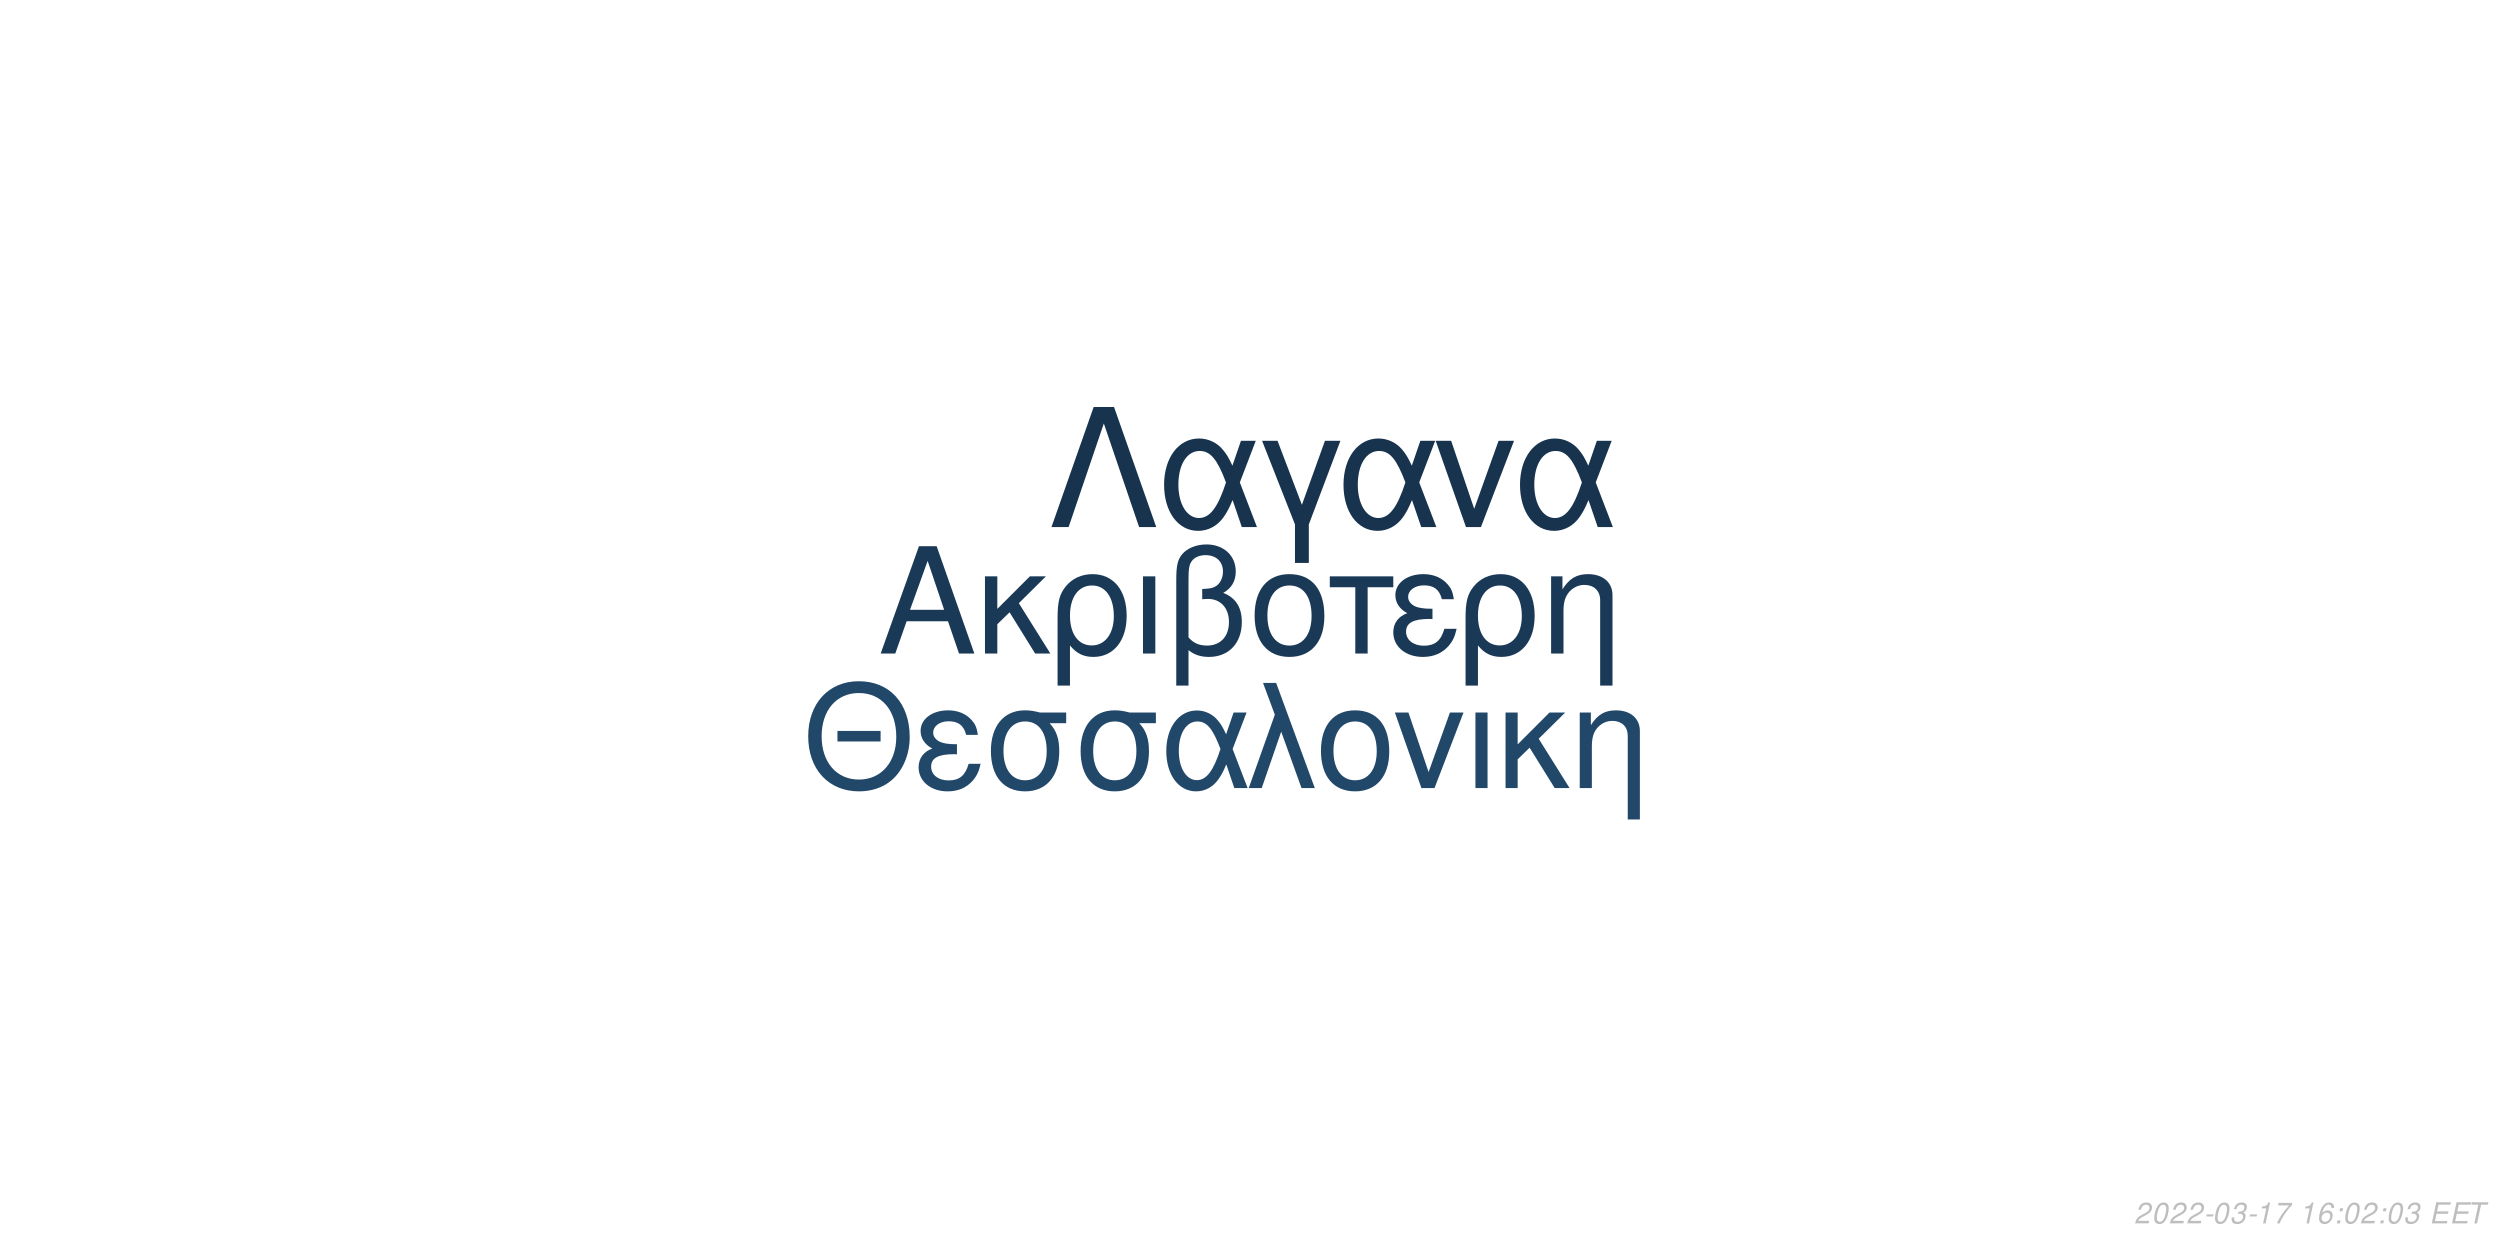
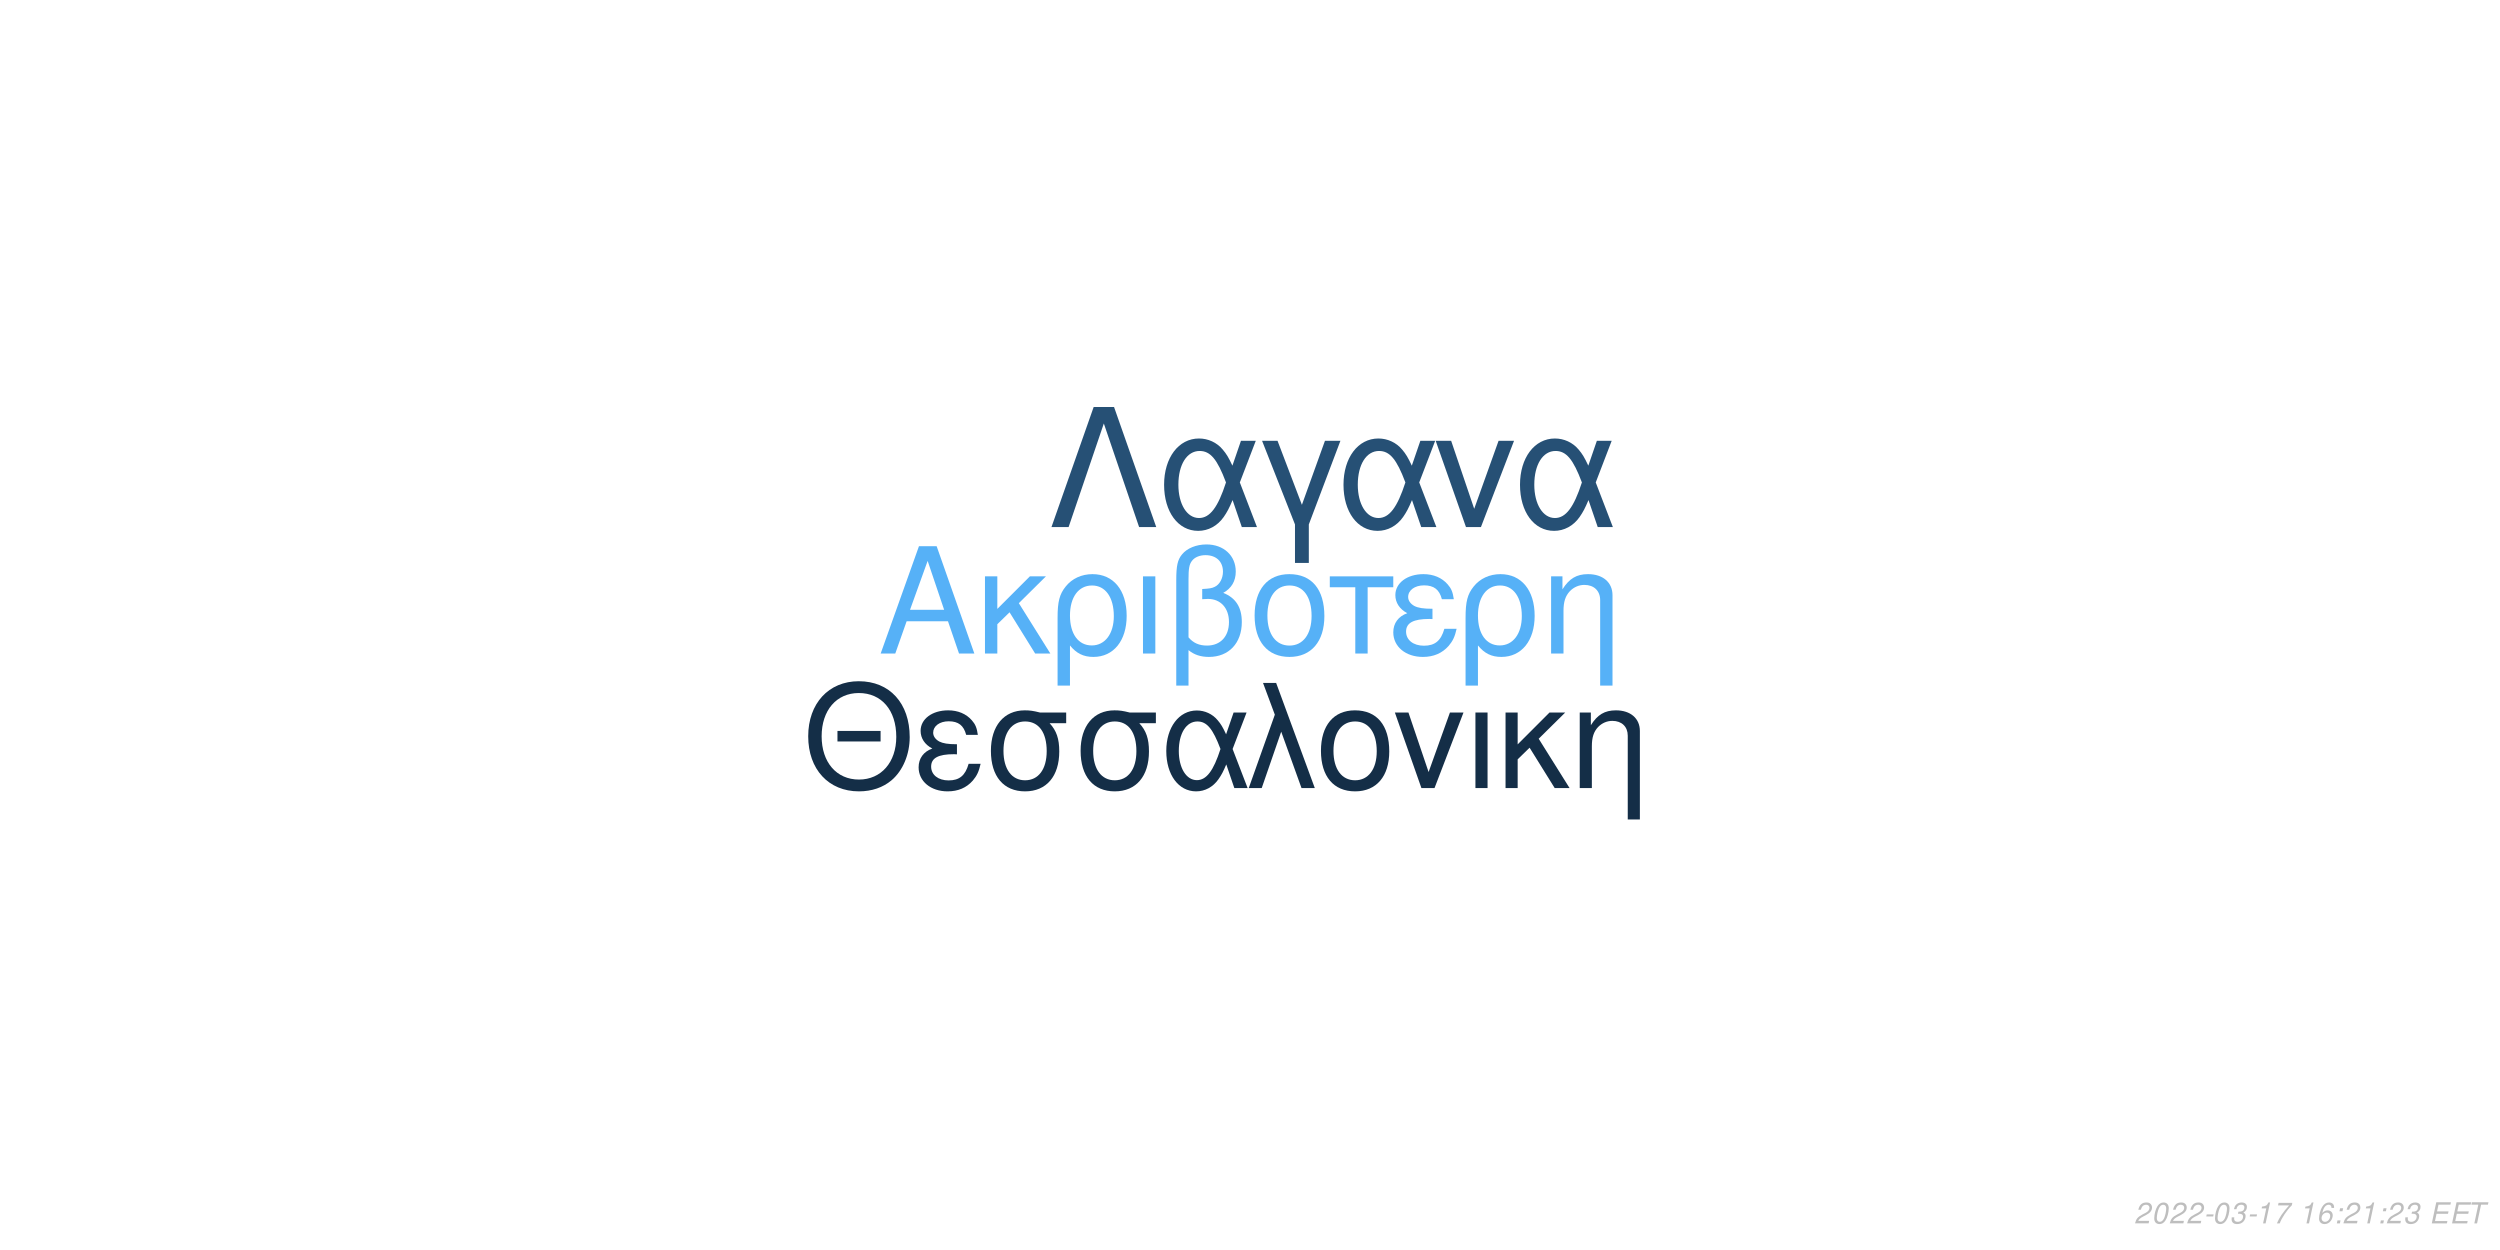
<svg xmlns="http://www.w3.org/2000/svg" xmlns:xlink="http://www.w3.org/1999/xlink" width="864pt" height="432pt" viewBox="0 0 864 432" version="1.1">
  <defs>
    <g>
      <symbol overflow="visible" id="glyph0-0">
        <path style="stroke:none;" d="" />
      </symbol>
      <symbol overflow="visible" id="glyph0-1">
        <path style="stroke:none;" d="M 24.125 -11.141 L 27.938 0 L 33.234 0 L 20.203 -37.094 L 14.094 -37.094 L 0.859 0 L 5.906 0 L 9.828 -11.141 Z M 22.797 -15.109 L 11 -15.109 L 17.094 -32.016 Z M 22.797 -15.109 " />
      </symbol>
      <symbol overflow="visible" id="glyph0-2">
        <path style="stroke:none;" d="M 7.172 -15.422 L 7.172 -26.672 L 2.906 -26.672 L 2.906 0 L 7.172 0 L 7.172 -10.125 L 11.406 -14.25 L 20.25 0 L 25.5 0 L 14.609 -17.406 L 23.969 -26.672 L 18.422 -26.672 Z M 7.172 -15.422 " />
      </symbol>
      <symbol overflow="visible" id="glyph0-3">
        <path style="stroke:none;" d="M 3 11.094 L 7.281 11.094 L 7.281 -2.797 C 9.516 -0.047 11.953 1.172 15.375 1.172 C 22.344 1.172 26.875 -4.422 26.875 -13.031 C 26.875 -21.891 22.297 -27.438 15.062 -27.438 C 11.297 -27.438 7.984 -25.906 5.797 -23.156 C 3.672 -20.516 3 -17.969 3 -12.359 Z M 14.906 -23.516 C 19.547 -23.516 22.438 -19.438 22.438 -12.922 C 22.438 -6.812 19.391 -2.797 14.812 -2.797 C 10.172 -2.797 7.281 -6.766 7.281 -13.125 C 7.281 -19.484 10.234 -23.516 14.906 -23.516 Z M 14.906 -23.516 " />
      </symbol>
      <symbol overflow="visible" id="glyph0-4">
        <path style="stroke:none;" d="M 3.516 0 L 7.781 0 L 7.781 -26.672 L 3.516 -26.672 Z M 3.516 0 " />
      </symbol>
      <symbol overflow="visible" id="glyph0-5">
        <path style="stroke:none;" d="M 4.016 11.094 L 8.25 11.094 L 8.25 -1.172 C 10.172 0.406 12.422 1.172 15.312 1.172 C 22.188 1.172 26.672 -3.609 26.672 -10.891 C 26.672 -15.984 24.578 -19.234 20.25 -20.969 C 23.109 -22.547 24.578 -25.031 24.578 -28.344 C 24.578 -33.844 20.406 -37.703 14.453 -37.703 C 10.938 -37.703 7.734 -36.391 6 -34.25 C 4.484 -32.422 4.016 -30.328 4.016 -25.391 Z M 8.25 -25.656 C 8.25 -29.359 8.5 -30.844 9.469 -32.062 C 10.375 -33.281 12.156 -34 14.094 -34 C 17.812 -34 20.156 -31.812 20.156 -28.297 C 20.156 -25.953 18.984 -23.812 17.297 -23.047 C 16.281 -22.547 15.469 -22.438 12.984 -22.297 L 12.984 -18.781 C 13.734 -18.828 14.344 -18.875 14.969 -18.875 C 19.344 -18.875 22.234 -15.719 22.234 -10.891 C 22.234 -5.906 19.281 -2.75 14.656 -2.75 C 11.953 -2.75 9.922 -3.609 8.25 -5.594 Z M 8.25 -25.656 " />
      </symbol>
      <symbol overflow="visible" id="glyph0-6">
        <path style="stroke:none;" d="M 14.094 -27.438 C 6.562 -27.438 2.094 -22.094 2.094 -13.125 C 2.094 -4.125 6.562 1.172 14.141 1.172 C 21.672 1.172 26.203 -4.172 26.203 -12.922 C 26.203 -22.188 21.828 -27.438 14.094 -27.438 Z M 14.141 -23.516 C 18.938 -23.516 21.781 -19.594 21.781 -12.984 C 21.781 -6.672 18.828 -2.75 14.141 -2.75 C 9.422 -2.75 6.516 -6.672 6.516 -13.125 C 6.516 -19.594 9.422 -23.516 14.141 -23.516 Z M 14.141 -23.516 " />
      </symbol>
      <symbol overflow="visible" id="glyph0-7">
        <path style="stroke:none;" d="M 7.891 0 L 12.156 0 L 12.156 -22.906 L 21.016 -22.906 L 21.016 -26.672 L -0.922 -26.672 L -0.922 -22.906 L 7.891 -22.906 Z M 7.891 0 " />
      </symbol>
      <symbol overflow="visible" id="glyph0-8">
        <path style="stroke:none;" d="M 14.562 -15.469 C 11.344 -15.469 9.562 -15.781 8.297 -16.438 C 6.922 -17.203 6.156 -18.328 6.156 -19.547 C 6.156 -21.891 8.453 -23.562 11.656 -23.562 C 15.062 -23.562 16.953 -22.094 17.812 -18.781 L 21.938 -18.781 C 21.578 -21.266 21.062 -22.5 19.797 -23.922 C 17.812 -26.203 14.906 -27.438 11.453 -27.438 C 5.797 -27.438 1.734 -24.375 1.734 -20.203 C 1.734 -17.609 3.156 -15.375 5.859 -13.938 C 2.797 -12.875 1.016 -10.484 1.016 -7.328 C 1.016 -2.391 5.297 1.172 11.25 1.172 C 14.969 1.172 17.906 -0.109 20.156 -2.641 C 21.578 -4.328 22.297 -5.797 22.906 -8.547 L 18.672 -8.547 C 17.5 -4.422 15.422 -2.703 11.609 -2.703 C 7.938 -2.703 5.438 -4.688 5.438 -7.578 C 5.438 -10.578 7.938 -11.953 13.484 -11.953 C 13.641 -11.953 14.094 -11.953 14.562 -11.906 Z M 14.562 -15.469 " />
      </symbol>
      <symbol overflow="visible" id="glyph0-9">
        <path style="stroke:none;" d="M 3.562 -26.672 L 3.562 0 L 7.844 0 L 7.844 -14.703 C 7.844 -17.906 8.5 -19.891 10.031 -21.531 C 11.406 -22.953 13.188 -23.719 15.062 -23.719 C 18.375 -23.719 20.516 -21.672 20.516 -18.469 L 20.516 11.094 L 24.781 11.094 L 24.781 -20.156 C 24.781 -24.578 21.469 -27.438 16.328 -27.438 C 12.359 -27.438 9.828 -25.906 7.484 -22.188 L 7.484 -26.672 Z M 3.562 -26.672 " />
      </symbol>
      <symbol overflow="visible" id="glyph1-0">
        <path style="stroke:none;" d="" />
      </symbol>
      <symbol overflow="visible" id="glyph1-1">
        <path style="stroke:none;" d="M 26.859 -19.734 L 11.953 -19.734 L 11.953 -16.094 L 26.859 -16.094 Z M 19.328 -36.922 C 8.922 -36.922 1.844 -29.25 1.844 -17.891 C 1.844 -6.484 8.875 1.141 19.391 1.141 C 23.812 1.141 27.703 -0.203 30.641 -2.688 C 34.578 -6.031 36.922 -11.656 36.922 -17.594 C 36.922 -29.297 30 -36.922 19.328 -36.922 Z M 19.328 -32.844 C 27.203 -32.844 32.281 -26.906 32.281 -17.688 C 32.281 -8.922 27.062 -2.938 19.391 -2.938 C 11.609 -2.938 6.484 -8.922 6.484 -17.891 C 6.484 -26.859 11.609 -32.844 19.328 -32.844 Z M 19.328 -32.844 " />
      </symbol>
      <symbol overflow="visible" id="glyph1-2">
        <path style="stroke:none;" d="M 14.25 -15.141 C 11.109 -15.141 9.375 -15.453 8.125 -16.094 C 6.781 -16.844 6.031 -17.938 6.031 -19.141 C 6.031 -21.422 8.266 -23.078 11.406 -23.078 C 14.75 -23.078 16.594 -21.625 17.438 -18.391 L 21.469 -18.391 C 21.125 -20.828 20.625 -22.031 19.391 -23.422 C 17.438 -25.656 14.594 -26.859 11.219 -26.859 C 5.688 -26.859 1.688 -23.875 1.688 -19.781 C 1.688 -17.234 3.094 -15.047 5.734 -13.656 C 2.734 -12.609 1 -10.266 1 -7.172 C 1 -2.344 5.188 1.141 11.016 1.141 C 14.656 1.141 17.547 -0.094 19.734 -2.594 C 21.125 -4.234 21.828 -5.688 22.422 -8.375 L 18.281 -8.375 C 17.141 -4.328 15.094 -2.641 11.359 -2.641 C 7.766 -2.641 5.328 -4.578 5.328 -7.422 C 5.328 -10.359 7.766 -11.703 13.203 -11.703 C 13.359 -11.703 13.797 -11.703 14.25 -11.656 Z M 14.25 -15.141 " />
      </symbol>
      <symbol overflow="visible" id="glyph1-3">
        <path style="stroke:none;" d="M 29 -26.109 L 19.938 -26.109 C 17.594 -26.703 16.438 -26.859 14.703 -26.859 C 7.469 -26.859 2.984 -21.469 2.984 -12.859 C 2.984 -4.031 7.375 1.141 14.797 1.141 C 22.172 1.141 26.609 -4.078 26.609 -12.656 C 26.609 -17.047 25.656 -19.828 23.266 -22.422 L 29 -22.422 Z M 14.797 -23.016 C 19.531 -23.016 22.266 -19.234 22.266 -12.75 C 22.266 -6.531 19.438 -2.688 14.797 -2.688 C 10.172 -2.688 7.328 -6.531 7.328 -12.859 C 7.328 -19.188 10.172 -23.016 14.797 -23.016 Z M 14.797 -23.016 " />
      </symbol>
      <symbol overflow="visible" id="glyph1-4">
        <path style="stroke:none;" d="M 29.344 -26.109 L 24.859 -26.109 L 22.266 -18.578 C 21.125 -21.031 20.484 -22.125 19.328 -23.469 C 17.547 -25.609 14.906 -26.812 12.156 -26.812 C 5.984 -26.812 1.594 -20.984 1.594 -12.812 C 1.594 -4.578 5.828 1.141 11.906 1.141 C 14.953 1.141 17.734 -0.344 19.625 -3.047 C 20.672 -4.531 21.281 -5.688 22.328 -8.172 L 25.109 0 L 29.703 0 L 24.516 -13.5 Z M 20.328 -13.5 C 17.891 -5.922 15.453 -2.734 12.156 -2.734 C 8.516 -2.734 5.922 -6.922 5.922 -12.812 C 5.922 -18.938 8.516 -23.016 12.359 -23.016 C 15.594 -23.016 17.688 -20.531 20.328 -13.5 Z M 20.328 -13.5 " />
      </symbol>
      <symbol overflow="visible" id="glyph1-5">
        <path style="stroke:none;" d="M 1.094 0 L 5.578 0 L 12.312 -19.484 L 19.328 0 L 23.922 0 L 10.562 -36.328 L 6.031 -36.328 L 10.109 -25.359 Z M 1.094 0 " />
      </symbol>
      <symbol overflow="visible" id="glyph1-6">
        <path style="stroke:none;" d="M 13.797 -26.859 C 6.422 -26.859 2.047 -21.625 2.047 -12.859 C 2.047 -4.031 6.422 1.141 13.859 1.141 C 21.234 1.141 25.656 -4.078 25.656 -12.656 C 25.656 -21.719 21.375 -26.859 13.797 -26.859 Z M 13.859 -23.016 C 18.531 -23.016 21.328 -19.188 21.328 -12.703 C 21.328 -6.531 18.438 -2.688 13.859 -2.688 C 9.219 -2.688 6.375 -6.531 6.375 -12.859 C 6.375 -19.188 9.219 -23.016 13.859 -23.016 Z M 13.859 -23.016 " />
      </symbol>
      <symbol overflow="visible" id="glyph1-7">
        <path style="stroke:none;" d="M 14.297 0 L 24.312 -26.109 L 19.625 -26.109 L 12.25 -5.531 L 5.281 -26.109 L 0.594 -26.109 L 9.766 0 Z M 14.297 0 " />
      </symbol>
      <symbol overflow="visible" id="glyph1-8">
        <path style="stroke:none;" d="M 3.438 0 L 7.625 0 L 7.625 -26.109 L 3.438 -26.109 Z M 3.438 0 " />
      </symbol>
      <symbol overflow="visible" id="glyph1-9">
        <path style="stroke:none;" d="M 7.031 -15.094 L 7.031 -26.109 L 2.844 -26.109 L 2.844 0 L 7.031 0 L 7.031 -9.922 L 11.156 -13.953 L 19.828 0 L 24.969 0 L 14.297 -17.047 L 23.469 -26.109 L 18.031 -26.109 Z M 7.031 -15.094 " />
      </symbol>
      <symbol overflow="visible" id="glyph1-10">
        <path style="stroke:none;" d="M 3.484 -26.109 L 3.484 0 L 7.672 0 L 7.672 -14.406 C 7.672 -17.547 8.328 -19.484 9.812 -21.078 C 11.156 -22.469 12.906 -23.219 14.75 -23.219 C 17.984 -23.219 20.078 -21.234 20.078 -18.094 L 20.078 10.859 L 24.266 10.859 L 24.266 -19.734 C 24.266 -24.062 21.031 -26.859 16 -26.859 C 12.109 -26.859 9.609 -25.359 7.328 -21.719 L 7.328 -26.109 Z M 3.484 -26.109 " />
      </symbol>
      <symbol overflow="visible" id="glyph2-0">
        <path style="stroke:none;" d="" />
      </symbol>
      <symbol overflow="visible" id="glyph2-1">
        <path style="stroke:none;" d="M 22.531 -41.484 L 15.484 -41.484 L 0.906 0 L 6.828 0 L 19 -35.797 L 31.188 0 L 37.109 0 Z M 22.531 -41.484 " />
      </symbol>
      <symbol overflow="visible" id="glyph2-2">
        <path style="stroke:none;" d="M 33.516 -29.812 L 28.391 -29.812 L 25.438 -21.219 C 24.125 -24.016 23.391 -25.266 22.078 -26.797 C 20.031 -29.25 17.016 -30.609 13.891 -30.609 C 6.828 -30.609 1.828 -23.953 1.828 -14.625 C 1.828 -5.234 6.656 1.312 13.594 1.312 C 17.078 1.312 20.266 -0.391 22.422 -3.469 C 23.609 -5.172 24.297 -6.484 25.5 -9.328 L 28.688 0 L 33.922 0 L 28 -15.422 Z M 23.219 -15.422 C 20.422 -6.766 17.641 -3.125 13.891 -3.125 C 9.734 -3.125 6.766 -7.906 6.766 -14.625 C 6.766 -21.625 9.734 -26.297 14.109 -26.297 C 17.812 -26.297 20.203 -23.453 23.219 -15.422 Z M 23.219 -15.422 " />
      </symbol>
      <symbol overflow="visible" id="glyph2-3">
        <path style="stroke:none;" d="M 12.062 12.406 L 16.844 12.406 L 16.844 -0.906 L 27.766 -29.812 L 22.422 -29.812 L 14.453 -7.688 L 6.031 -29.812 L 0.688 -29.812 L 12.062 -0.906 Z M 12.062 12.406 " />
      </symbol>
      <symbol overflow="visible" id="glyph2-4">
        <path style="stroke:none;" d="M 16.328 0 L 27.766 -29.812 L 22.422 -29.812 L 14 -6.312 L 6.031 -29.812 L 0.688 -29.812 L 11.156 0 Z M 16.328 0 " />
      </symbol>
      <symbol overflow="visible" id="glyph3-0">
        <path style="stroke:none;" d="" />
      </symbol>
      <symbol overflow="visible" id="glyph3-1">
        <path style="stroke:none;" d="M 5.234 -0.875 L 1.469 -0.875 C 1.641 -1.375 2.203 -1.891 3.109 -2.344 L 4.234 -2.938 C 5.562 -3.625 6.219 -4.469 6.219 -5.484 C 6.219 -5.938 6.062 -6.359 5.797 -6.656 C 5.469 -7.047 4.984 -7.234 4.312 -7.234 C 2.766 -7.234 1.891 -6.453 1.484 -4.734 L 2.375 -4.734 C 2.484 -5.188 2.609 -5.484 2.797 -5.75 C 3.094 -6.203 3.609 -6.453 4.188 -6.453 C 4.891 -6.453 5.344 -6.031 5.344 -5.375 C 5.344 -4.703 4.859 -4.094 4.016 -3.656 L 2.984 -3.125 C 1.234 -2.188 0.797 -1.656 0.344 -0.016 L 5.047 -0.016 Z M 5.234 -0.875 " />
      </symbol>
      <symbol overflow="visible" id="glyph3-2">
        <path style="stroke:none;" d="M 4.203 -7.234 C 3.375 -7.234 2.688 -6.812 2.125 -5.984 C 1.484 -5.047 0.984 -3.188 0.984 -1.734 C 0.984 -1.109 1.172 -0.562 1.484 -0.266 C 1.797 0.047 2.281 0.234 2.766 0.234 C 3.625 0.234 4.281 -0.156 4.859 -1.016 C 5.516 -1.953 6 -3.797 6 -5.266 C 6 -6.5 5.328 -7.234 4.203 -7.234 Z M 4.094 -6.453 C 4.734 -6.453 5.125 -5.984 5.125 -5.156 C 5.125 -4.203 4.781 -2.625 4.406 -1.812 C 3.984 -0.938 3.516 -0.547 2.875 -0.547 C 2.25 -0.547 1.875 -1.031 1.875 -1.828 C 1.875 -2.797 2.203 -4.344 2.594 -5.203 C 2.984 -6.047 3.453 -6.453 4.094 -6.453 Z M 4.094 -6.453 " />
      </symbol>
      <symbol overflow="visible" id="glyph3-3">
        <path style="stroke:none;" d="M 3.516 -3.125 L 1.125 -3.125 L 0.969 -2.406 L 3.359 -2.406 Z M 3.516 -3.125 " />
      </symbol>
      <symbol overflow="visible" id="glyph3-4">
        <path style="stroke:none;" d="M 2.922 -3.312 C 3.125 -3.344 3.234 -3.344 3.375 -3.344 C 4.203 -3.344 4.688 -3 4.688 -2.406 C 4.688 -1.312 3.906 -0.547 2.781 -0.547 C 2.047 -0.547 1.594 -0.938 1.594 -1.562 C 1.594 -1.719 1.609 -1.844 1.656 -2.094 L 0.766 -2.094 C 0.734 -1.797 0.719 -1.641 0.719 -1.469 C 0.719 -0.375 1.406 0.234 2.641 0.234 C 3.547 0.234 4.297 -0.078 4.812 -0.656 C 5.266 -1.156 5.562 -1.875 5.562 -2.547 C 5.562 -3.125 5.344 -3.453 4.797 -3.734 C 5.641 -4.234 6.016 -4.844 6.016 -5.734 C 6.016 -6.656 5.312 -7.234 4.203 -7.234 C 3.375 -7.234 2.672 -6.938 2.188 -6.375 C 1.891 -6.031 1.703 -5.641 1.516 -4.906 L 2.391 -4.906 C 2.5 -5.359 2.594 -5.594 2.734 -5.812 C 3.047 -6.234 3.516 -6.453 4.078 -6.453 C 4.734 -6.453 5.141 -6.125 5.141 -5.578 C 5.141 -5.188 5.016 -4.797 4.797 -4.547 C 4.516 -4.234 4 -4.062 3.266 -4.062 L 3.078 -4.062 Z M 2.922 -3.312 " />
      </symbol>
      <symbol overflow="visible" id="glyph3-5">
        <path style="stroke:none;" d="M 3.703 -5.188 L 2.594 0 L 3.469 0 L 5.016 -7.234 L 4.438 -7.234 C 3.906 -6.156 3.688 -6.016 2.234 -5.812 L 2.109 -5.188 Z M 3.703 -5.188 " />
      </symbol>
      <symbol overflow="visible" id="glyph3-6">
        <path style="stroke:none;" d="M 6.703 -7.094 L 1.953 -7.094 L 1.766 -6.219 L 5.594 -6.219 C 3.344 -3.688 2.266 -2.109 1.375 0 L 2.344 0 C 3.031 -1.906 4.828 -4.594 6.547 -6.281 Z M 6.703 -7.094 " />
      </symbol>
      <symbol overflow="visible" id="glyph3-7">
        <path style="stroke:none;" d="" />
      </symbol>
      <symbol overflow="visible" id="glyph3-8">
        <path style="stroke:none;" d="M 6.125 -5.344 L 6.141 -5.625 C 6.141 -6.609 5.453 -7.234 4.391 -7.234 C 3.438 -7.234 2.641 -6.719 2.016 -5.703 C 1.422 -4.781 0.938 -2.953 0.938 -1.688 C 0.938 -0.516 1.688 0.234 2.859 0.234 C 3.703 0.234 4.438 -0.156 5 -0.875 C 5.406 -1.422 5.672 -2.156 5.672 -2.766 C 5.672 -3.812 4.969 -4.5 3.906 -4.5 C 3.234 -4.5 2.672 -4.234 2.094 -3.625 C 2.406 -5.375 3.234 -6.453 4.25 -6.453 C 4.703 -6.453 5.062 -6.234 5.172 -5.844 C 5.203 -5.719 5.234 -5.578 5.25 -5.344 Z M 3.656 -3.734 C 4.344 -3.734 4.797 -3.281 4.797 -2.625 C 4.797 -1.469 3.984 -0.547 2.984 -0.547 C 2.297 -0.547 1.812 -1.047 1.812 -1.766 C 1.812 -2.859 2.625 -3.734 3.656 -3.734 Z M 3.656 -3.734 " />
      </symbol>
      <symbol overflow="visible" id="glyph3-9">
        <path style="stroke:none;" d="M 2.359 -1.031 L 1.312 -1.031 L 1.094 0 L 2.141 0 Z M 3.266 -5.234 L 2.219 -5.234 L 2 -4.203 L 3.047 -4.203 Z M 3.266 -5.234 " />
      </symbol>
      <symbol overflow="visible" id="glyph3-10">
        <path style="stroke:none;" d="M 2.547 -3.312 L 6.5 -3.312 L 6.688 -4.141 L 2.719 -4.141 L 3.219 -6.469 L 7.344 -6.469 L 7.516 -7.297 L 2.453 -7.297 L 0.906 0 L 6.125 0 L 6.297 -0.812 L 2.016 -0.812 Z M 2.547 -3.312 " />
      </symbol>
      <symbol overflow="visible" id="glyph3-11">
        <path style="stroke:none;" d="M 4.938 -6.469 L 7.312 -6.469 L 7.484 -7.297 L 1.75 -7.297 L 1.578 -6.469 L 3.984 -6.469 L 2.609 0 L 3.547 0 Z M 4.938 -6.469 " />
      </symbol>
    </g>
  </defs>
  <g id="surface1">
    <rect x="0" y="0" width="864" height="432" style="fill:rgb(100%,100%,100%);fill-opacity:1;stroke:none;" />
-     <g style="fill:rgb(10.196%,22.353%,33.725%);fill-opacity:1;">
+     <g style="fill:rgb(33.725%,69.412%,96.863%);fill-opacity:1;">
      <use xlink:href="#glyph0-1" x="303.5" y="225.861" />
      <use xlink:href="#glyph0-2" x="337.5" y="225.861" />
      <use xlink:href="#glyph0-3" x="362.5" y="225.861" />
      <use xlink:href="#glyph0-4" x="391.5" y="225.861" />
      <use xlink:href="#glyph0-5" x="402.5" y="225.861" />
      <use xlink:href="#glyph0-6" x="431.5" y="225.861" />
      <use xlink:href="#glyph0-7" x="460.5" y="225.861" />
      <use xlink:href="#glyph0-8" x="480.5" y="225.861" />
      <use xlink:href="#glyph0-3" x="503.5" y="225.861" />
      <use xlink:href="#glyph0-9" x="532.5" y="225.861" />
    </g>
-     <g style="fill:rgb(12.941%,27.843%,41.176%);fill-opacity:1;">
+     <g style="fill:rgb(7.843%,18.039%,27.843%);fill-opacity:1;">
      <use xlink:href="#glyph1-1" x="277.473" y="272.354" />
      <use xlink:href="#glyph1-2" x="316.473" y="272.354" />
      <use xlink:href="#glyph1-3" x="339.473" y="272.354" />
      <use xlink:href="#glyph1-3" x="370.473" y="272.354" />
      <use xlink:href="#glyph1-4" x="401.473" y="272.354" />
      <use xlink:href="#glyph1-5" x="430.473" y="272.354" />
      <use xlink:href="#glyph1-6" x="454.473" y="272.354" />
      <use xlink:href="#glyph1-7" x="481.473" y="272.354" />
      <use xlink:href="#glyph1-8" x="506.473" y="272.354" />
      <use xlink:href="#glyph1-9" x="517.473" y="272.354" />
      <use xlink:href="#glyph1-10" x="542.473" y="272.354" />
    </g>
-     <g style="fill:rgb(9.02%,20%,30.588%);fill-opacity:1;">
+     <g style="fill:rgb(14.902%,31.373%,45.882%);fill-opacity:1;">
      <use xlink:href="#glyph2-1" x="362.484" y="182.152" />
      <use xlink:href="#glyph2-2" x="400.484" y="182.152" />
      <use xlink:href="#glyph2-3" x="435.484" y="182.152" />
      <use xlink:href="#glyph2-2" x="462.484" y="182.152" />
      <use xlink:href="#glyph2-4" x="495.484" y="182.152" />
      <use xlink:href="#glyph2-2" x="523.484" y="182.152" />
    </g>
    <g style="fill:rgb(74.51%,74.51%,74.51%);fill-opacity:1;">
      <use xlink:href="#glyph3-1" x="737.52" y="422.81" />
      <use xlink:href="#glyph3-2" x="743.52" y="422.81" />
      <use xlink:href="#glyph3-1" x="749.52" y="422.81" />
      <use xlink:href="#glyph3-1" x="755.52" y="422.81" />
      <use xlink:href="#glyph3-3" x="761.52" y="422.81" />
      <use xlink:href="#glyph3-2" x="764.52" y="422.81" />
      <use xlink:href="#glyph3-4" x="770.52" y="422.81" />
      <use xlink:href="#glyph3-3" x="776.52" y="422.81" />
      <use xlink:href="#glyph3-5" x="779.52" y="422.81" />
      <use xlink:href="#glyph3-6" x="785.52" y="422.81" />
      <use xlink:href="#glyph3-7" x="791.52" y="422.81" />
      <use xlink:href="#glyph3-5" x="794.52" y="422.81" />
      <use xlink:href="#glyph3-8" x="800.52" y="422.81" />
      <use xlink:href="#glyph3-9" x="806.52" y="422.81" />
-       <use xlink:href="#glyph3-2" x="809.52" y="422.81" />
-       <use xlink:href="#glyph3-1" x="815.52" y="422.81" />
+       <use xlink:href="#glyph3-1" x="809.52" y="422.81" />
+       <use xlink:href="#glyph3-5" x="815.52" y="422.81" />
      <use xlink:href="#glyph3-9" x="821.52" y="422.81" />
-       <use xlink:href="#glyph3-2" x="824.52" y="422.81" />
+       <use xlink:href="#glyph3-1" x="824.52" y="422.81" />
      <use xlink:href="#glyph3-4" x="830.52" y="422.81" />
      <use xlink:href="#glyph3-7" x="836.52" y="422.81" />
      <use xlink:href="#glyph3-10" x="839.52" y="422.81" />
      <use xlink:href="#glyph3-10" x="846.52" y="422.81" />
      <use xlink:href="#glyph3-11" x="852.52" y="422.81" />
    </g>
  </g>
</svg>
